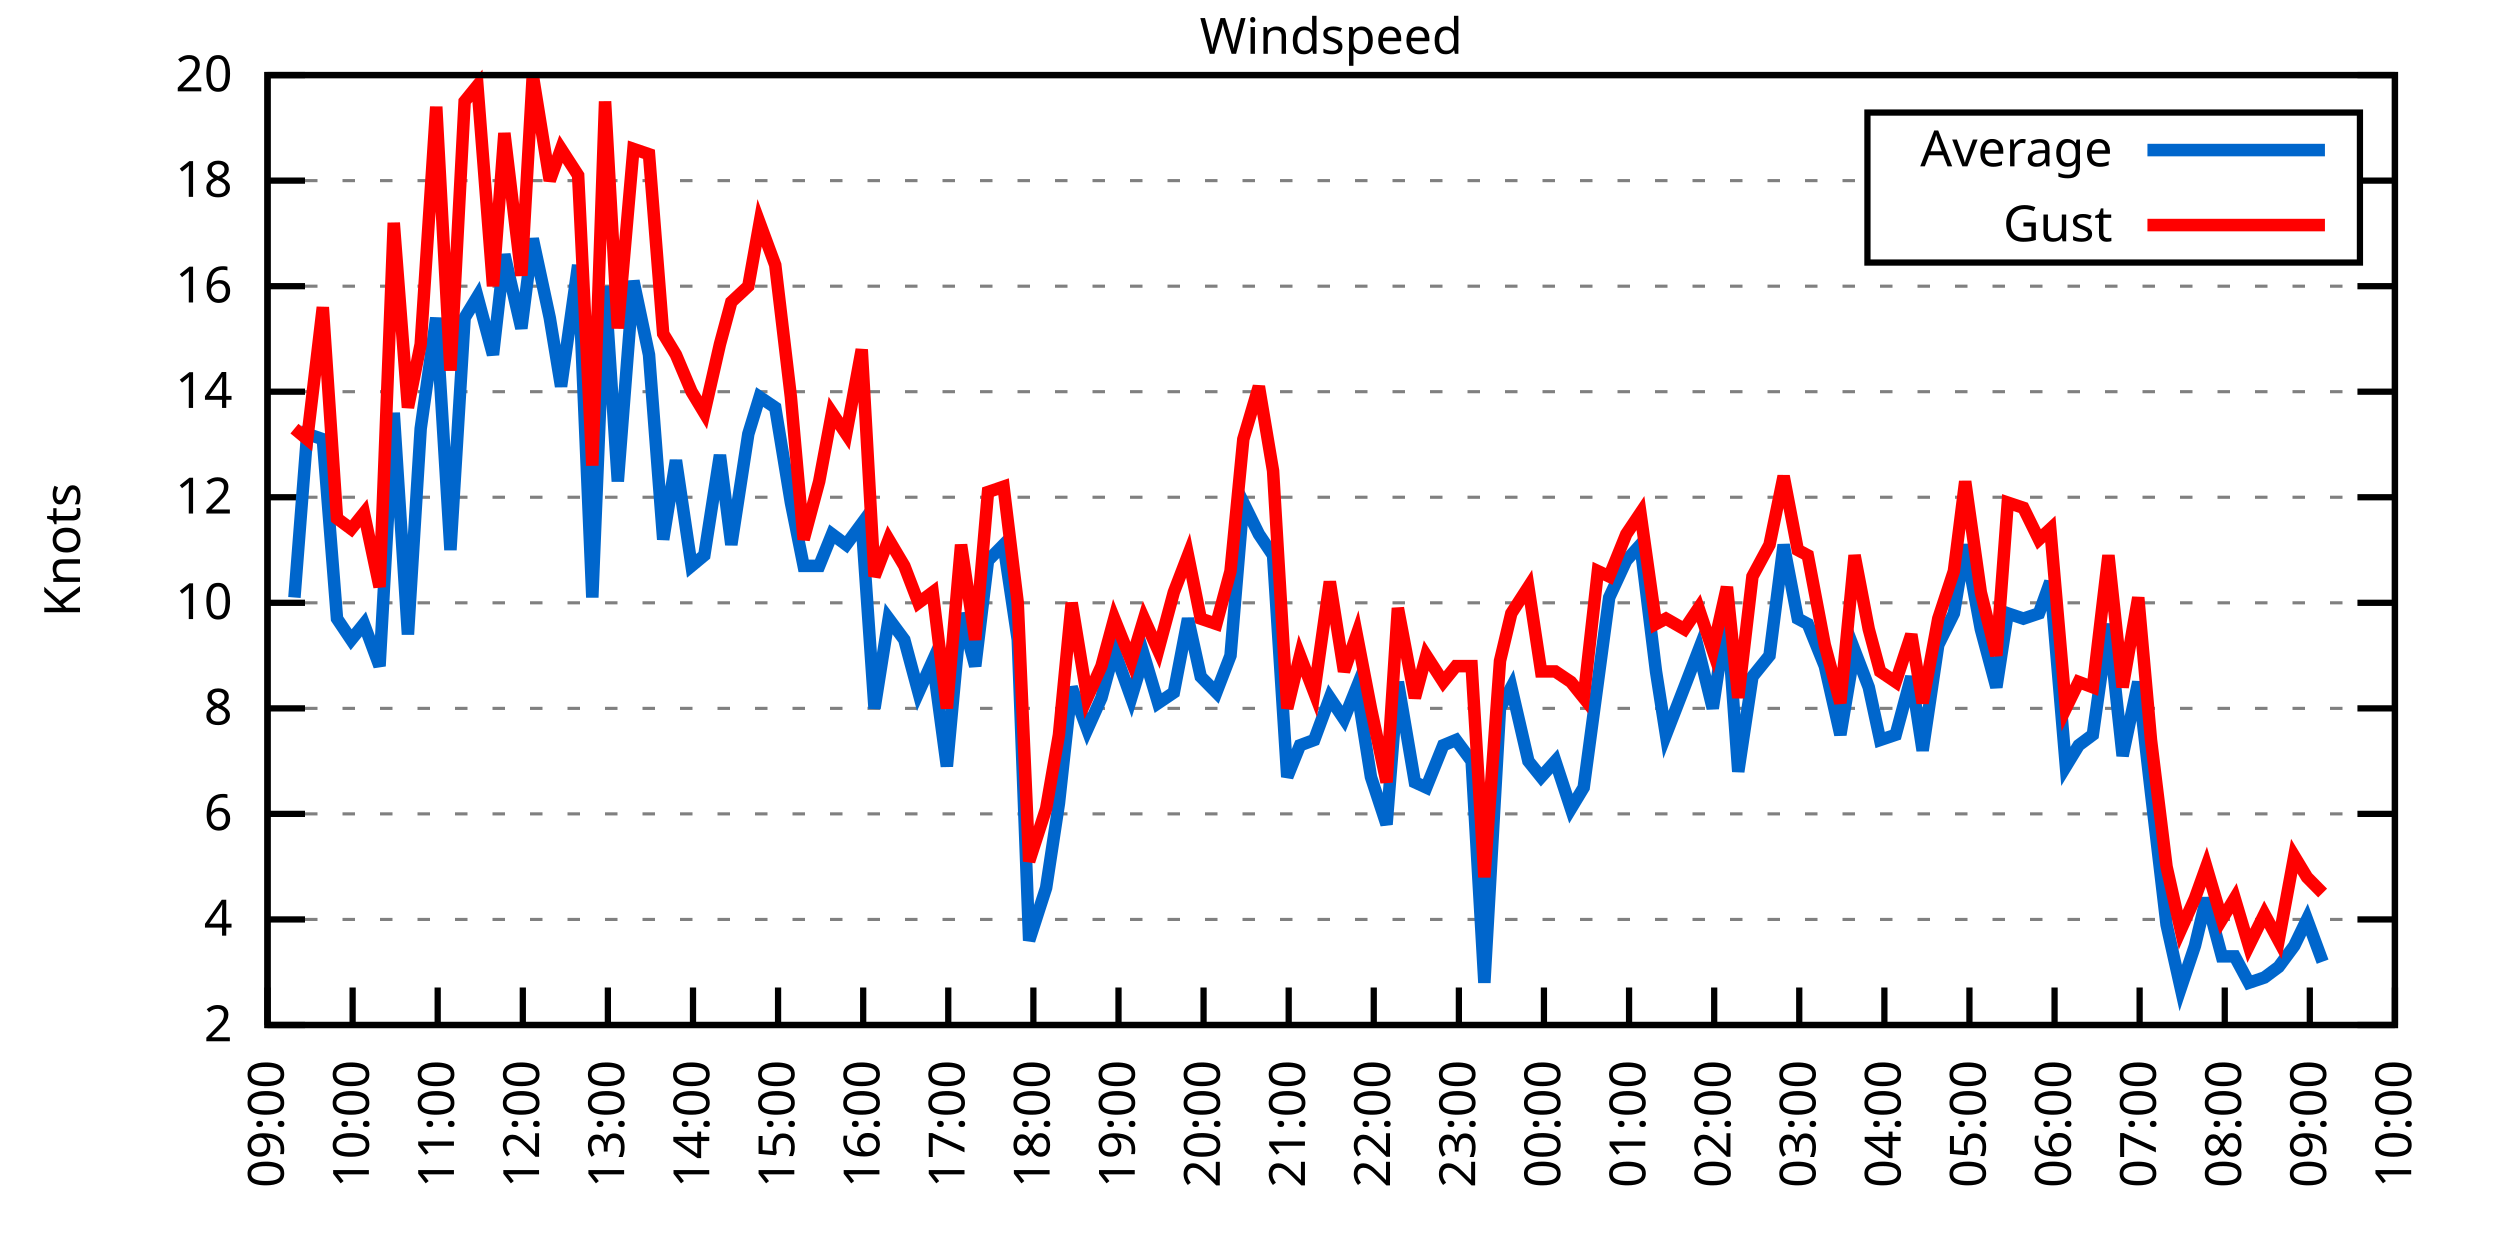
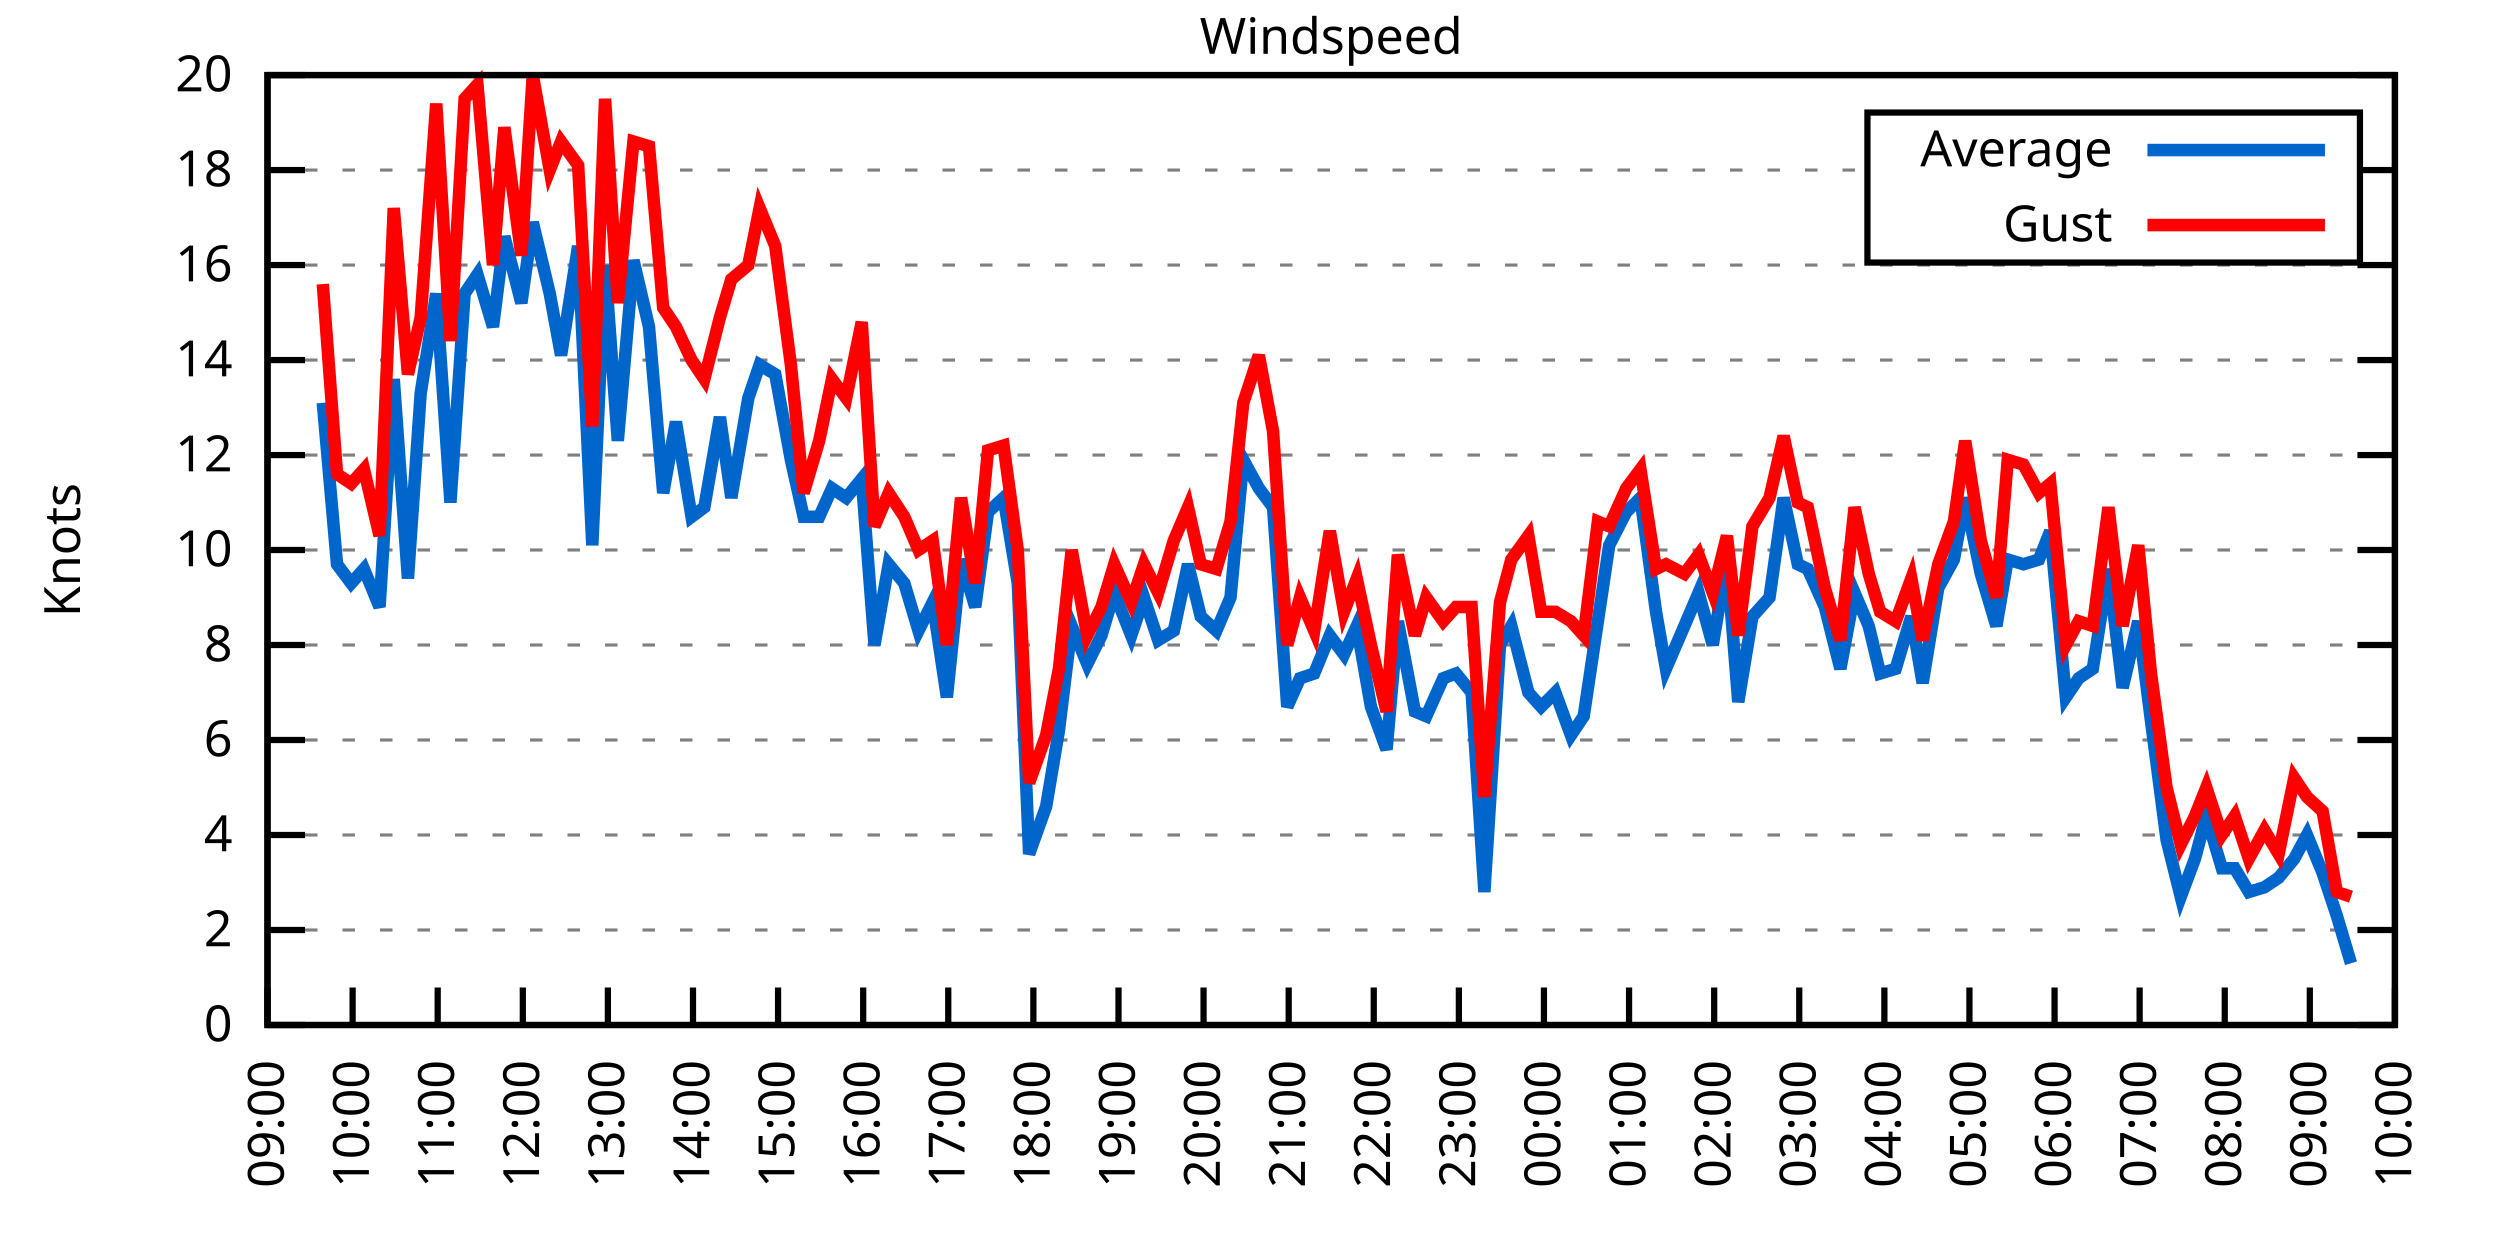
<svg xmlns="http://www.w3.org/2000/svg" xmlns:xlink="http://www.w3.org/1999/xlink" width="400" height="200" viewBox="0 0 400 200">
  <g id="gnuplot_canvas">
    <rect x="0" y="0" width="400" height="200" fill="none" />
    <defs>
      <circle id="gpDot" r="0.5" stroke-width="0.5" stroke="currentColor" />
      <path id="gpPt0" stroke-width="0.333" stroke="currentColor" d="M-1,0 h2 M0,-1 v2" />
      <path id="gpPt1" stroke-width="0.333" stroke="currentColor" d="M-1,-1 L1,1 M1,-1 L-1,1" />
      <path id="gpPt2" stroke-width="0.333" stroke="currentColor" d="M-1,0 L1,0 M0,-1 L0,1 M-1,-1 L1,1 M-1,1 L1,-1" />
      <rect id="gpPt3" stroke-width="0.333" stroke="currentColor" x="-1" y="-1" width="2" height="2" />
      <rect id="gpPt4" stroke-width="0.333" stroke="currentColor" fill="currentColor" x="-1" y="-1" width="2" height="2" />
      <circle id="gpPt5" stroke-width="0.333" stroke="currentColor" cx="0" cy="0" r="1" />
      <use xlink:href="#gpPt5" id="gpPt6" fill="currentColor" stroke="none" />
      <path id="gpPt7" stroke-width="0.333" stroke="currentColor" d="M0,-1.33 L-1.33,0.67 L1.33,0.67 z" />
      <use xlink:href="#gpPt7" id="gpPt8" fill="currentColor" stroke="none" />
      <use xlink:href="#gpPt7" id="gpPt9" stroke="currentColor" transform="rotate(180)" />
      <use xlink:href="#gpPt9" id="gpPt10" fill="currentColor" stroke="none" />
      <use xlink:href="#gpPt3" id="gpPt11" stroke="currentColor" transform="rotate(45)" />
      <use xlink:href="#gpPt11" id="gpPt12" fill="currentColor" stroke="none" />
      <path id="gpPt13" stroke-width="0.333" stroke="currentColor" d="M0,1.330 L1.265,0.411 L0.782,-1.067 L-0.782,-1.076 L-1.265,0.411 z" />
      <use xlink:href="#gpPt13" id="gpPt14" fill="currentColor" stroke="none" />
      <filter id="textbox" filterUnits="objectBoundingBox" x="0" y="0" height="1" width="1">
        <feFlood flood-color="white" flood-opacity="1" result="bgnd" />
        <feComposite in="SourceGraphic" in2="bgnd" operator="atop" />
      </filter>
      <filter id="greybox" filterUnits="objectBoundingBox" x="0" y="0" height="1" width="1">
        <feFlood flood-color="lightgrey" flood-opacity="1" result="grey" />
        <feComposite in="SourceGraphic" in2="grey" operator="atop" />
      </filter>
    </defs>
    <g fill="none" color="white" stroke="currentColor" stroke-width="1.00" stroke-linecap="butt" stroke-linejoin="miter">
</g>
    <g fill="none" color="black" stroke="currentColor" stroke-width="1.00" stroke-linecap="butt" stroke-linejoin="miter">
      <g stroke="none" shape-rendering="crispEdges">
        <polygon fill="rgb(255, 255, 255)" points="42.80,164.00 383.18,164.00 383.18,12.02 42.80,12.02 " />
      </g>
    </g>
    <g fill="none" color="black" stroke="currentColor" stroke-width="1.00" stroke-linecap="butt" stroke-linejoin="miter">
</g>
    <g fill="none" color="black" stroke="black" stroke-width="0.50" stroke-linecap="butt" stroke-linejoin="miter">
</g>
    <g fill="none" color="gray" stroke="currentColor" stroke-width="0.50" stroke-linecap="butt" stroke-linejoin="miter">
      <path stroke="gray" stroke-dasharray="2,4" class="gridline" d="M42.80,164.00 L383.19,164.00  " />
    </g>
    <g fill="none" color="gray" stroke="gray" stroke-width="1.00" stroke-linecap="butt" stroke-linejoin="miter">
</g>
    <g fill="none" color="black" stroke="currentColor" stroke-width="1.00" stroke-linecap="butt" stroke-linejoin="miter">
      <path stroke="black" d="M42.80,164.00 L48.80,164.00 M383.19,164.00 L377.19,164.00  " />
      <g transform="translate(37.20,166.60)" stroke="none" fill="black" font-family="Sans" font-size="8.00" text-anchor="end">
        <text>
+           <tspan font-family="Sans"> 0</tspan>
+         </text>
+       </g>
+     </g>
+     <g fill="none" color="black" stroke="currentColor" stroke-width="1.00" stroke-linecap="butt" stroke-linejoin="miter">
+ </g>
+     <g fill="none" color="black" stroke="black" stroke-width="0.50" stroke-linecap="butt" stroke-linejoin="miter">
+ </g>
+     <g fill="none" color="gray" stroke="currentColor" stroke-width="0.50" stroke-linecap="butt" stroke-linejoin="miter">
+       <path stroke="gray" stroke-dasharray="2,4" class="gridline" d="M42.80,148.80 L383.19,148.80  " />
+     </g>
+     <g fill="none" color="gray" stroke="gray" stroke-width="1.00" stroke-linecap="butt" stroke-linejoin="miter">
+ </g>
+     <g fill="none" color="black" stroke="currentColor" stroke-width="1.00" stroke-linecap="butt" stroke-linejoin="miter">
+       <path stroke="black" d="M42.80,148.80 L48.80,148.80 M383.19,148.80 L377.19,148.80  " />
+       <g transform="translate(37.20,151.40)" stroke="none" fill="black" font-family="Sans" font-size="8.00" text-anchor="end">
+         <text>
          <tspan font-family="Sans"> 2</tspan>
        </text>
      </g>
    </g>
    <g fill="none" color="black" stroke="currentColor" stroke-width="1.00" stroke-linecap="butt" stroke-linejoin="miter">
</g>
    <g fill="none" color="black" stroke="black" stroke-width="0.50" stroke-linecap="butt" stroke-linejoin="miter">
</g>
    <g fill="none" color="gray" stroke="currentColor" stroke-width="0.50" stroke-linecap="butt" stroke-linejoin="miter">
-       <path stroke="gray" stroke-dasharray="2,4" class="gridline" d="M42.80,147.11 L383.19,147.11  " />
-     </g>
-     <g fill="none" color="gray" stroke="gray" stroke-width="1.00" stroke-linecap="butt" stroke-linejoin="miter">
- </g>
-     <g fill="none" color="black" stroke="currentColor" stroke-width="1.00" stroke-linecap="butt" stroke-linejoin="miter">
-       <path stroke="black" d="M42.80,147.11 L48.80,147.11 M383.19,147.11 L377.19,147.11  " />
-       <g transform="translate(37.20,149.71)" stroke="none" fill="black" font-family="Sans" font-size="8.00" text-anchor="end">
+       <path stroke="gray" stroke-dasharray="2,4" class="gridline" d="M42.80,133.60 L383.19,133.60  " />
+     </g>
+     <g fill="none" color="gray" stroke="gray" stroke-width="1.00" stroke-linecap="butt" stroke-linejoin="miter">
+ </g>
+     <g fill="none" color="black" stroke="currentColor" stroke-width="1.00" stroke-linecap="butt" stroke-linejoin="miter">
+       <path stroke="black" d="M42.80,133.60 L48.80,133.60 M383.19,133.60 L377.19,133.60  " />
+       <g transform="translate(37.20,136.20)" stroke="none" fill="black" font-family="Sans" font-size="8.00" text-anchor="end">
        <text>
          <tspan font-family="Sans"> 4</tspan>
        </text>
      </g>
    </g>
    <g fill="none" color="black" stroke="currentColor" stroke-width="1.00" stroke-linecap="butt" stroke-linejoin="miter">
</g>
    <g fill="none" color="black" stroke="black" stroke-width="0.50" stroke-linecap="butt" stroke-linejoin="miter">
</g>
    <g fill="none" color="gray" stroke="currentColor" stroke-width="0.50" stroke-linecap="butt" stroke-linejoin="miter">
-       <path stroke="gray" stroke-dasharray="2,4" class="gridline" d="M42.80,130.22 L383.19,130.22  " />
-     </g>
-     <g fill="none" color="gray" stroke="gray" stroke-width="1.00" stroke-linecap="butt" stroke-linejoin="miter">
- </g>
-     <g fill="none" color="black" stroke="currentColor" stroke-width="1.00" stroke-linecap="butt" stroke-linejoin="miter">
-       <path stroke="black" d="M42.80,130.22 L48.80,130.22 M383.19,130.22 L377.19,130.22  " />
-       <g transform="translate(37.20,132.82)" stroke="none" fill="black" font-family="Sans" font-size="8.00" text-anchor="end">
+       <path stroke="gray" stroke-dasharray="2,4" class="gridline" d="M42.80,118.40 L383.19,118.40  " />
+     </g>
+     <g fill="none" color="gray" stroke="gray" stroke-width="1.00" stroke-linecap="butt" stroke-linejoin="miter">
+ </g>
+     <g fill="none" color="black" stroke="currentColor" stroke-width="1.00" stroke-linecap="butt" stroke-linejoin="miter">
+       <path stroke="black" d="M42.80,118.40 L48.80,118.40 M383.19,118.40 L377.19,118.40  " />
+       <g transform="translate(37.20,121.00)" stroke="none" fill="black" font-family="Sans" font-size="8.00" text-anchor="end">
        <text>
          <tspan font-family="Sans"> 6</tspan>
        </text>
      </g>
    </g>
    <g fill="none" color="black" stroke="currentColor" stroke-width="1.00" stroke-linecap="butt" stroke-linejoin="miter">
</g>
    <g fill="none" color="black" stroke="black" stroke-width="0.50" stroke-linecap="butt" stroke-linejoin="miter">
</g>
    <g fill="none" color="gray" stroke="currentColor" stroke-width="0.50" stroke-linecap="butt" stroke-linejoin="miter">
-       <path stroke="gray" stroke-dasharray="2,4" class="gridline" d="M42.80,113.34 L383.19,113.34  " />
-     </g>
-     <g fill="none" color="gray" stroke="gray" stroke-width="1.00" stroke-linecap="butt" stroke-linejoin="miter">
- </g>
-     <g fill="none" color="black" stroke="currentColor" stroke-width="1.00" stroke-linecap="butt" stroke-linejoin="miter">
-       <path stroke="black" d="M42.80,113.34 L48.80,113.34 M383.19,113.34 L377.19,113.34  " />
-       <g transform="translate(37.20,115.94)" stroke="none" fill="black" font-family="Sans" font-size="8.00" text-anchor="end">
+       <path stroke="gray" stroke-dasharray="2,4" class="gridline" d="M42.80,103.20 L383.19,103.20  " />
+     </g>
+     <g fill="none" color="gray" stroke="gray" stroke-width="1.00" stroke-linecap="butt" stroke-linejoin="miter">
+ </g>
+     <g fill="none" color="black" stroke="currentColor" stroke-width="1.00" stroke-linecap="butt" stroke-linejoin="miter">
+       <path stroke="black" d="M42.80,103.20 L48.80,103.20 M383.19,103.20 L377.19,103.20  " />
+       <g transform="translate(37.20,105.80)" stroke="none" fill="black" font-family="Sans" font-size="8.00" text-anchor="end">
        <text>
          <tspan font-family="Sans"> 8</tspan>
        </text>
      </g>
    </g>
    <g fill="none" color="black" stroke="currentColor" stroke-width="1.00" stroke-linecap="butt" stroke-linejoin="miter">
</g>
    <g fill="none" color="black" stroke="black" stroke-width="0.50" stroke-linecap="butt" stroke-linejoin="miter">
</g>
    <g fill="none" color="gray" stroke="currentColor" stroke-width="0.50" stroke-linecap="butt" stroke-linejoin="miter">
-       <path stroke="gray" stroke-dasharray="2,4" class="gridline" d="M42.80,96.45 L383.19,96.45  " />
-     </g>
-     <g fill="none" color="gray" stroke="gray" stroke-width="1.00" stroke-linecap="butt" stroke-linejoin="miter">
- </g>
-     <g fill="none" color="black" stroke="currentColor" stroke-width="1.00" stroke-linecap="butt" stroke-linejoin="miter">
-       <path stroke="black" d="M42.80,96.45 L48.80,96.45 M383.19,96.45 L377.19,96.45  " />
-       <g transform="translate(37.20,99.05)" stroke="none" fill="black" font-family="Sans" font-size="8.00" text-anchor="end">
+       <path stroke="gray" stroke-dasharray="2,4" class="gridline" d="M42.80,88.00 L383.19,88.00  " />
+     </g>
+     <g fill="none" color="gray" stroke="gray" stroke-width="1.00" stroke-linecap="butt" stroke-linejoin="miter">
+ </g>
+     <g fill="none" color="black" stroke="currentColor" stroke-width="1.00" stroke-linecap="butt" stroke-linejoin="miter">
+       <path stroke="black" d="M42.80,88.00 L48.80,88.00 M383.19,88.00 L377.19,88.00  " />
+       <g transform="translate(37.20,90.60)" stroke="none" fill="black" font-family="Sans" font-size="8.00" text-anchor="end">
        <text>
          <tspan font-family="Sans"> 10</tspan>
        </text>
      </g>
    </g>
    <g fill="none" color="black" stroke="currentColor" stroke-width="1.00" stroke-linecap="butt" stroke-linejoin="miter">
</g>
    <g fill="none" color="black" stroke="black" stroke-width="0.50" stroke-linecap="butt" stroke-linejoin="miter">
</g>
    <g fill="none" color="gray" stroke="currentColor" stroke-width="0.50" stroke-linecap="butt" stroke-linejoin="miter">
-       <path stroke="gray" stroke-dasharray="2,4" class="gridline" d="M42.80,79.56 L383.19,79.56  " />
-     </g>
-     <g fill="none" color="gray" stroke="gray" stroke-width="1.00" stroke-linecap="butt" stroke-linejoin="miter">
- </g>
-     <g fill="none" color="black" stroke="currentColor" stroke-width="1.00" stroke-linecap="butt" stroke-linejoin="miter">
-       <path stroke="black" d="M42.80,79.56 L48.80,79.56 M383.19,79.56 L377.19,79.56  " />
-       <g transform="translate(37.20,82.16)" stroke="none" fill="black" font-family="Sans" font-size="8.00" text-anchor="end">
+       <path stroke="gray" stroke-dasharray="2,4" class="gridline" d="M42.80,72.81 L383.19,72.81  " />
+     </g>
+     <g fill="none" color="gray" stroke="gray" stroke-width="1.00" stroke-linecap="butt" stroke-linejoin="miter">
+ </g>
+     <g fill="none" color="black" stroke="currentColor" stroke-width="1.00" stroke-linecap="butt" stroke-linejoin="miter">
+       <path stroke="black" d="M42.80,72.81 L48.80,72.81 M383.19,72.81 L377.19,72.81  " />
+       <g transform="translate(37.20,75.41)" stroke="none" fill="black" font-family="Sans" font-size="8.00" text-anchor="end">
        <text>
          <tspan font-family="Sans"> 12</tspan>
        </text>
      </g>
    </g>
    <g fill="none" color="black" stroke="currentColor" stroke-width="1.00" stroke-linecap="butt" stroke-linejoin="miter">
</g>
    <g fill="none" color="black" stroke="black" stroke-width="0.50" stroke-linecap="butt" stroke-linejoin="miter">
</g>
    <g fill="none" color="gray" stroke="currentColor" stroke-width="0.50" stroke-linecap="butt" stroke-linejoin="miter">
-       <path stroke="gray" stroke-dasharray="2,4" class="gridline" d="M42.80,62.67 L383.19,62.67  " />
-     </g>
-     <g fill="none" color="gray" stroke="gray" stroke-width="1.00" stroke-linecap="butt" stroke-linejoin="miter">
- </g>
-     <g fill="none" color="black" stroke="currentColor" stroke-width="1.00" stroke-linecap="butt" stroke-linejoin="miter">
-       <path stroke="black" d="M42.80,62.67 L48.80,62.67 M383.19,62.67 L377.19,62.67  " />
-       <g transform="translate(37.20,65.27)" stroke="none" fill="black" font-family="Sans" font-size="8.00" text-anchor="end">
+       <path stroke="gray" stroke-dasharray="2,4" class="gridline" d="M42.80,57.61 L383.19,57.61  " />
+     </g>
+     <g fill="none" color="gray" stroke="gray" stroke-width="1.00" stroke-linecap="butt" stroke-linejoin="miter">
+ </g>
+     <g fill="none" color="black" stroke="currentColor" stroke-width="1.00" stroke-linecap="butt" stroke-linejoin="miter">
+       <path stroke="black" d="M42.80,57.61 L48.80,57.61 M383.19,57.61 L377.19,57.61  " />
+       <g transform="translate(37.20,60.21)" stroke="none" fill="black" font-family="Sans" font-size="8.00" text-anchor="end">
        <text>
          <tspan font-family="Sans"> 14</tspan>
        </text>
      </g>
    </g>
    <g fill="none" color="black" stroke="currentColor" stroke-width="1.00" stroke-linecap="butt" stroke-linejoin="miter">
</g>
    <g fill="none" color="black" stroke="black" stroke-width="0.50" stroke-linecap="butt" stroke-linejoin="miter">
</g>
    <g fill="none" color="gray" stroke="currentColor" stroke-width="0.50" stroke-linecap="butt" stroke-linejoin="miter">
-       <path stroke="gray" stroke-dasharray="2,4" class="gridline" d="M42.80,45.79 L383.19,45.79  " />
-     </g>
-     <g fill="none" color="gray" stroke="gray" stroke-width="1.00" stroke-linecap="butt" stroke-linejoin="miter">
- </g>
-     <g fill="none" color="black" stroke="currentColor" stroke-width="1.00" stroke-linecap="butt" stroke-linejoin="miter">
-       <path stroke="black" d="M42.80,45.79 L48.80,45.79 M383.19,45.79 L377.19,45.79  " />
-       <g transform="translate(37.20,48.39)" stroke="none" fill="black" font-family="Sans" font-size="8.00" text-anchor="end">
+       <path stroke="gray" stroke-dasharray="2,4" class="gridline" d="M42.80,42.41 L383.19,42.41  " />
+     </g>
+     <g fill="none" color="gray" stroke="gray" stroke-width="1.00" stroke-linecap="butt" stroke-linejoin="miter">
+ </g>
+     <g fill="none" color="black" stroke="currentColor" stroke-width="1.00" stroke-linecap="butt" stroke-linejoin="miter">
+       <path stroke="black" d="M42.80,42.41 L48.80,42.41 M383.19,42.41 L377.19,42.41  " />
+       <g transform="translate(37.20,45.01)" stroke="none" fill="black" font-family="Sans" font-size="8.00" text-anchor="end">
        <text>
          <tspan font-family="Sans"> 16</tspan>
        </text>
      </g>
    </g>
    <g fill="none" color="black" stroke="currentColor" stroke-width="1.00" stroke-linecap="butt" stroke-linejoin="miter">
</g>
    <g fill="none" color="black" stroke="black" stroke-width="0.50" stroke-linecap="butt" stroke-linejoin="miter">
</g>
    <g fill="none" color="gray" stroke="currentColor" stroke-width="0.50" stroke-linecap="butt" stroke-linejoin="miter">
-       <path stroke="gray" stroke-dasharray="2,4" class="gridline" d="M42.80,28.90 L298.79,28.90 M377.59,28.90 L383.19,28.90  " />
-     </g>
-     <g fill="none" color="gray" stroke="gray" stroke-width="1.00" stroke-linecap="butt" stroke-linejoin="miter">
- </g>
-     <g fill="none" color="black" stroke="currentColor" stroke-width="1.00" stroke-linecap="butt" stroke-linejoin="miter">
-       <path stroke="black" d="M42.80,28.90 L48.80,28.90 M383.19,28.90 L377.19,28.90  " />
-       <g transform="translate(37.20,31.50)" stroke="none" fill="black" font-family="Sans" font-size="8.00" text-anchor="end">
+       <path stroke="gray" stroke-dasharray="2,4" class="gridline" d="M42.80,27.21 L298.79,27.21 M377.59,27.21 L383.19,27.21  " />
+     </g>
+     <g fill="none" color="gray" stroke="gray" stroke-width="1.00" stroke-linecap="butt" stroke-linejoin="miter">
+ </g>
+     <g fill="none" color="black" stroke="currentColor" stroke-width="1.00" stroke-linecap="butt" stroke-linejoin="miter">
+       <path stroke="black" d="M42.80,27.21 L48.80,27.21 M383.19,27.21 L377.19,27.21  " />
+       <g transform="translate(37.20,29.81)" stroke="none" fill="black" font-family="Sans" font-size="8.00" text-anchor="end">
        <text>
          <tspan font-family="Sans"> 18</tspan>
        </text>
      </g>
    </g>
    <g fill="none" color="black" stroke="currentColor" stroke-width="1.00" stroke-linecap="butt" stroke-linejoin="miter">
</g>
    <g fill="none" color="black" stroke="black" stroke-width="0.50" stroke-linecap="butt" stroke-linejoin="miter">
</g>
    <g fill="none" color="gray" stroke="currentColor" stroke-width="0.50" stroke-linecap="butt" stroke-linejoin="miter">
      <path stroke="gray" stroke-dasharray="2,4" class="gridline" d="M42.80,12.01 L383.19,12.01  " />
    </g>
    <g fill="none" color="gray" stroke="gray" stroke-width="1.00" stroke-linecap="butt" stroke-linejoin="miter">
</g>
    <g fill="none" color="black" stroke="currentColor" stroke-width="1.00" stroke-linecap="butt" stroke-linejoin="miter">
      <path stroke="black" d="M42.80,12.01 L48.80,12.01 M383.19,12.01 L377.19,12.01  " />
      <g transform="translate(37.20,14.61)" stroke="none" fill="black" font-family="Sans" font-size="8.00" text-anchor="end">
        <text>
          <tspan font-family="Sans"> 20</tspan>
        </text>
      </g>
    </g>
    <g fill="none" color="black" stroke="currentColor" stroke-width="1.00" stroke-linecap="butt" stroke-linejoin="miter">
      <path stroke="black" d="M42.80,164.00 L42.80,158.00  " />
      <g transform="translate(45.40,169.60) rotate(270.00)" stroke="none" fill="black" font-family="Sans" font-size="8.00" text-anchor="end">
        <text>
          <tspan font-family="Sans">09:00</tspan>
        </text>
      </g>
    </g>
    <g fill="none" color="black" stroke="currentColor" stroke-width="1.00" stroke-linecap="butt" stroke-linejoin="miter">
      <path stroke="black" d="M56.42,164.00 L56.42,158.00  " />
      <g transform="translate(59.02,169.60) rotate(270.00)" stroke="none" fill="black" font-family="Sans" font-size="8.00" text-anchor="end">
        <text>
          <tspan font-family="Sans">10:00</tspan>
        </text>
      </g>
    </g>
    <g fill="none" color="black" stroke="currentColor" stroke-width="1.00" stroke-linecap="butt" stroke-linejoin="miter">
      <path stroke="black" d="M70.03,164.00 L70.03,158.00  " />
      <g transform="translate(72.63,169.60) rotate(270.00)" stroke="none" fill="black" font-family="Sans" font-size="8.00" text-anchor="end">
        <text>
          <tspan font-family="Sans">11:00</tspan>
        </text>
      </g>
    </g>
    <g fill="none" color="black" stroke="currentColor" stroke-width="1.00" stroke-linecap="butt" stroke-linejoin="miter">
      <path stroke="black" d="M83.65,164.00 L83.65,158.00  " />
      <g transform="translate(86.25,169.60) rotate(270.00)" stroke="none" fill="black" font-family="Sans" font-size="8.00" text-anchor="end">
        <text>
          <tspan font-family="Sans">12:00</tspan>
        </text>
      </g>
    </g>
    <g fill="none" color="black" stroke="currentColor" stroke-width="1.00" stroke-linecap="butt" stroke-linejoin="miter">
      <path stroke="black" d="M97.26,164.00 L97.26,158.00  " />
      <g transform="translate(99.86,169.60) rotate(270.00)" stroke="none" fill="black" font-family="Sans" font-size="8.00" text-anchor="end">
        <text>
          <tspan font-family="Sans">13:00</tspan>
        </text>
      </g>
    </g>
    <g fill="none" color="black" stroke="currentColor" stroke-width="1.00" stroke-linecap="butt" stroke-linejoin="miter">
      <path stroke="black" d="M110.88,164.00 L110.88,158.00  " />
      <g transform="translate(113.48,169.60) rotate(270.00)" stroke="none" fill="black" font-family="Sans" font-size="8.00" text-anchor="end">
        <text>
          <tspan font-family="Sans">14:00</tspan>
        </text>
      </g>
    </g>
    <g fill="none" color="black" stroke="currentColor" stroke-width="1.00" stroke-linecap="butt" stroke-linejoin="miter">
      <path stroke="black" d="M124.49,164.00 L124.49,158.00  " />
      <g transform="translate(127.09,169.60) rotate(270.00)" stroke="none" fill="black" font-family="Sans" font-size="8.00" text-anchor="end">
        <text>
          <tspan font-family="Sans">15:00</tspan>
        </text>
      </g>
    </g>
    <g fill="none" color="black" stroke="currentColor" stroke-width="1.00" stroke-linecap="butt" stroke-linejoin="miter">
      <path stroke="black" d="M138.11,164.00 L138.11,158.00  " />
      <g transform="translate(140.71,169.60) rotate(270.00)" stroke="none" fill="black" font-family="Sans" font-size="8.00" text-anchor="end">
        <text>
          <tspan font-family="Sans">16:00</tspan>
        </text>
      </g>
    </g>
    <g fill="none" color="black" stroke="currentColor" stroke-width="1.00" stroke-linecap="butt" stroke-linejoin="miter">
      <path stroke="black" d="M151.72,164.00 L151.72,158.00  " />
      <g transform="translate(154.32,169.60) rotate(270.00)" stroke="none" fill="black" font-family="Sans" font-size="8.00" text-anchor="end">
        <text>
          <tspan font-family="Sans">17:00</tspan>
        </text>
      </g>
    </g>
    <g fill="none" color="black" stroke="currentColor" stroke-width="1.00" stroke-linecap="butt" stroke-linejoin="miter">
      <path stroke="black" d="M165.34,164.00 L165.34,158.00  " />
      <g transform="translate(167.94,169.60) rotate(270.00)" stroke="none" fill="black" font-family="Sans" font-size="8.00" text-anchor="end">
        <text>
          <tspan font-family="Sans">18:00</tspan>
        </text>
      </g>
    </g>
    <g fill="none" color="black" stroke="currentColor" stroke-width="1.00" stroke-linecap="butt" stroke-linejoin="miter">
      <path stroke="black" d="M178.96,164.00 L178.96,158.00  " />
      <g transform="translate(181.56,169.60) rotate(270.00)" stroke="none" fill="black" font-family="Sans" font-size="8.00" text-anchor="end">
        <text>
          <tspan font-family="Sans">19:00</tspan>
        </text>
      </g>
    </g>
    <g fill="none" color="black" stroke="currentColor" stroke-width="1.00" stroke-linecap="butt" stroke-linejoin="miter">
      <path stroke="black" d="M192.57,164.00 L192.57,158.00  " />
      <g transform="translate(195.17,169.60) rotate(270.00)" stroke="none" fill="black" font-family="Sans" font-size="8.00" text-anchor="end">
        <text>
          <tspan font-family="Sans">20:00</tspan>
        </text>
      </g>
    </g>
    <g fill="none" color="black" stroke="currentColor" stroke-width="1.00" stroke-linecap="butt" stroke-linejoin="miter">
      <path stroke="black" d="M206.19,164.00 L206.19,158.00  " />
      <g transform="translate(208.79,169.60) rotate(270.00)" stroke="none" fill="black" font-family="Sans" font-size="8.00" text-anchor="end">
        <text>
          <tspan font-family="Sans">21:00</tspan>
        </text>
      </g>
    </g>
    <g fill="none" color="black" stroke="currentColor" stroke-width="1.00" stroke-linecap="butt" stroke-linejoin="miter">
      <path stroke="black" d="M219.80,164.00 L219.80,158.00  " />
      <g transform="translate(222.40,169.60) rotate(270.00)" stroke="none" fill="black" font-family="Sans" font-size="8.00" text-anchor="end">
        <text>
          <tspan font-family="Sans">22:00</tspan>
        </text>
      </g>
    </g>
    <g fill="none" color="black" stroke="currentColor" stroke-width="1.00" stroke-linecap="butt" stroke-linejoin="miter">
      <path stroke="black" d="M233.42,164.00 L233.42,158.00  " />
      <g transform="translate(236.02,169.60) rotate(270.00)" stroke="none" fill="black" font-family="Sans" font-size="8.00" text-anchor="end">
        <text>
          <tspan font-family="Sans">23:00</tspan>
        </text>
      </g>
    </g>
    <g fill="none" color="black" stroke="currentColor" stroke-width="1.00" stroke-linecap="butt" stroke-linejoin="miter">
      <path stroke="black" d="M247.03,164.00 L247.03,158.00  " />
      <g transform="translate(249.63,169.60) rotate(270.00)" stroke="none" fill="black" font-family="Sans" font-size="8.00" text-anchor="end">
        <text>
          <tspan font-family="Sans">00:00</tspan>
        </text>
      </g>
    </g>
    <g fill="none" color="black" stroke="currentColor" stroke-width="1.00" stroke-linecap="butt" stroke-linejoin="miter">
      <path stroke="black" d="M260.65,164.00 L260.65,158.00  " />
      <g transform="translate(263.25,169.60) rotate(270.00)" stroke="none" fill="black" font-family="Sans" font-size="8.00" text-anchor="end">
        <text>
          <tspan font-family="Sans">01:00</tspan>
        </text>
      </g>
    </g>
    <g fill="none" color="black" stroke="currentColor" stroke-width="1.00" stroke-linecap="butt" stroke-linejoin="miter">
      <path stroke="black" d="M274.27,164.00 L274.27,158.00  " />
      <g transform="translate(276.87,169.60) rotate(270.00)" stroke="none" fill="black" font-family="Sans" font-size="8.00" text-anchor="end">
        <text>
          <tspan font-family="Sans">02:00</tspan>
        </text>
      </g>
    </g>
    <g fill="none" color="black" stroke="currentColor" stroke-width="1.00" stroke-linecap="butt" stroke-linejoin="miter">
      <path stroke="black" d="M287.88,164.00 L287.88,158.00  " />
      <g transform="translate(290.48,169.60) rotate(270.00)" stroke="none" fill="black" font-family="Sans" font-size="8.00" text-anchor="end">
        <text>
          <tspan font-family="Sans">03:00</tspan>
        </text>
      </g>
    </g>
    <g fill="none" color="black" stroke="currentColor" stroke-width="1.00" stroke-linecap="butt" stroke-linejoin="miter">
      <path stroke="black" d="M301.50,164.00 L301.50,158.00  " />
      <g transform="translate(304.10,169.60) rotate(270.00)" stroke="none" fill="black" font-family="Sans" font-size="8.00" text-anchor="end">
        <text>
          <tspan font-family="Sans">04:00</tspan>
        </text>
      </g>
    </g>
    <g fill="none" color="black" stroke="currentColor" stroke-width="1.00" stroke-linecap="butt" stroke-linejoin="miter">
      <path stroke="black" d="M315.11,164.00 L315.11,158.00  " />
      <g transform="translate(317.71,169.60) rotate(270.00)" stroke="none" fill="black" font-family="Sans" font-size="8.00" text-anchor="end">
        <text>
          <tspan font-family="Sans">05:00</tspan>
        </text>
      </g>
    </g>
    <g fill="none" color="black" stroke="currentColor" stroke-width="1.00" stroke-linecap="butt" stroke-linejoin="miter">
      <path stroke="black" d="M328.73,164.00 L328.73,158.00  " />
      <g transform="translate(331.33,169.60) rotate(270.00)" stroke="none" fill="black" font-family="Sans" font-size="8.00" text-anchor="end">
        <text>
          <tspan font-family="Sans">06:00</tspan>
        </text>
      </g>
    </g>
    <g fill="none" color="black" stroke="currentColor" stroke-width="1.00" stroke-linecap="butt" stroke-linejoin="miter">
      <path stroke="black" d="M342.34,164.00 L342.34,158.00  " />
      <g transform="translate(344.94,169.60) rotate(270.00)" stroke="none" fill="black" font-family="Sans" font-size="8.00" text-anchor="end">
        <text>
          <tspan font-family="Sans">07:00</tspan>
        </text>
      </g>
    </g>
    <g fill="none" color="black" stroke="currentColor" stroke-width="1.00" stroke-linecap="butt" stroke-linejoin="miter">
      <path stroke="black" d="M355.96,164.00 L355.96,158.00  " />
      <g transform="translate(358.56,169.60) rotate(270.00)" stroke="none" fill="black" font-family="Sans" font-size="8.00" text-anchor="end">
        <text>
          <tspan font-family="Sans">08:00</tspan>
        </text>
      </g>
    </g>
    <g fill="none" color="black" stroke="currentColor" stroke-width="1.00" stroke-linecap="butt" stroke-linejoin="miter">
      <path stroke="black" d="M369.57,164.00 L369.57,158.00  " />
      <g transform="translate(372.17,169.60) rotate(270.00)" stroke="none" fill="black" font-family="Sans" font-size="8.00" text-anchor="end">
        <text>
          <tspan font-family="Sans">09:00</tspan>
        </text>
      </g>
    </g>
    <g fill="none" color="black" stroke="currentColor" stroke-width="1.00" stroke-linecap="butt" stroke-linejoin="miter">
      <path stroke="black" d="M383.19,164.00 L383.19,158.00  " />
      <g transform="translate(385.79,169.60) rotate(270.00)" stroke="none" fill="black" font-family="Sans" font-size="8.00" text-anchor="end">
        <text>
          <tspan font-family="Sans">10:00</tspan>
        </text>
      </g>
    </g>
    <g fill="none" color="black" stroke="currentColor" stroke-width="1.00" stroke-linecap="butt" stroke-linejoin="miter">
</g>
    <g fill="none" color="black" stroke="currentColor" stroke-width="1.00" stroke-linecap="butt" stroke-linejoin="miter">
      <path stroke="black" d="M42.80,12.01 L42.80,164.00 L383.19,164.00 L383.19,12.01 L42.80,12.01 Z  " />
    </g>
    <g fill="none" color="black" stroke="currentColor" stroke-width="1.00" stroke-linecap="butt" stroke-linejoin="miter">
</g>
    <g fill="none" color="black" stroke="currentColor" stroke-width="1.00" stroke-linecap="butt" stroke-linejoin="miter">
      <path stroke="black" d="M298.79,42.01 L298.79,18.01 L377.59,18.01 L377.59,42.01 L298.79,42.01 Z  " />
    </g>
    <g id="Windspeed_plot_1">
      <g fill="none" color="white" stroke="black" stroke-width="2.00" stroke-linecap="butt" stroke-linejoin="miter">
</g>
      <g fill="none" color="black" stroke="currentColor" stroke-width="2.00" stroke-linecap="butt" stroke-linejoin="miter">
        <g transform="translate(337.99,26.61)" stroke="none" fill="black" font-family="Sans" font-size="8.00" text-anchor="end">
          <text>
            <tspan font-family="Sans">Average</tspan>
          </text>
        </g>
      </g>
      <g fill="none" color="black" stroke="currentColor" stroke-width="2.00" stroke-linecap="butt" stroke-linejoin="miter">
-         <path stroke="rgb(  0, 102, 204)" d="M343.59,24.01 L371.99,24.01 M47.11,95.60 L49.15,69.43 L51.65,70.27 L53.92,98.98 L56.19,102.36 L58.23,99.83   L60.73,106.58 L63.00,66.05 L65.27,101.52 L67.31,68.58 L69.80,50.85 L72.07,88.00 L74.34,50.85 L76.39,47.47   L78.88,56.76 L80.70,40.72 L83.42,52.54 L85.24,38.19 L87.96,50.85 L89.77,61.83 L92.50,42.41 L94.77,95.60   L96.81,45.79 L98.85,77.03 L101.35,44.94 L103.84,56.76 L106.11,86.32 L108.15,73.65 L110.65,90.54 L112.69,88.85   L115.19,72.81 L117.01,87.16 L119.73,69.43 L121.54,63.52 L124.04,65.21 L126.54,80.41 L128.58,90.54 L131.07,90.54   L133.12,85.47 L135.39,87.16 L137.88,83.78 L139.92,113.34 L142.19,98.98 L144.69,102.36 L146.96,110.80 L149.23,105.74   L151.50,122.62 L153.77,98.14 L156.04,106.58 L158.08,89.69 L160.57,87.16 L162.84,102.36 L164.66,150.49 L167.38,142.05   L169.43,128.54 L171.47,109.96 L173.96,116.71 L176.23,111.65 L178.28,104.05 L181.00,111.65 L183.04,104.89 L185.31,112.49   L187.81,110.80 L190.08,98.98 L192.12,108.27 L194.61,110.80 L196.88,104.89 L198.93,80.41 L201.42,85.47 L203.69,88.85   L205.96,124.31 L208.00,119.25 L210.27,118.40 L212.77,111.65 L215.04,115.03 L217.08,109.96 L219.35,124.31 L221.85,131.91   L223.66,109.11 L226.38,125.16 L228.20,126.00 L230.92,119.25 L232.96,118.40 L235.46,121.78 L237.50,157.24 L240.00,113.34   L241.81,109.96 L244.54,121.78 L246.58,124.31 L248.85,121.78 L251.35,129.38 L253.39,126.00 L255.66,109.11 L257.47,95.60   L260.20,89.69 L262.47,87.16 L264.96,107.43 L266.55,117.56 L269.50,109.96 L271.77,104.05 L274.04,113.34 L276.31,98.14   L278.12,123.47 L280.39,108.27 L283.12,104.89 L285.38,87.16 L287.65,98.98 L289.24,99.83 L291.97,106.58 L294.46,117.56   L296.73,104.05 L299.00,109.96 L300.82,118.40 L303.31,117.56 L305.81,108.27 L307.62,120.09 L310.12,103.20 L312.62,98.14   L314.43,87.16 L316.93,100.67 L319.42,109.96 L321.24,98.14 L323.74,98.98 L326.23,98.14 L328.05,93.07 L330.54,122.62   L332.59,119.25 L334.85,117.56 L337.35,99.83 L339.62,120.94 L342.12,109.11 L344.16,126.85 L346.65,147.96 L348.92,158.09   L351.19,151.33 L353.01,143.73 L355.50,153.02 L357.55,153.02 L359.82,157.24 L362.31,156.40 L364.58,154.71 L367.08,151.33   L369.12,147.11 L371.62,153.87  " />
+         <path stroke="rgb(  0, 102, 204)" d="M343.59,24.01 L371.99,24.01 M51.65,64.45 L53.92,90.28 L56.19,93.32 L58.23,91.04 L60.73,97.12 L63.00,60.65   L65.27,92.56 L67.31,62.93 L69.80,46.97 L72.07,80.41 L74.34,46.97 L76.39,43.93 L78.88,52.29 L80.70,37.85   L83.42,48.49 L85.24,35.57 L87.96,46.97 L89.77,56.85 L92.50,39.37 L94.77,87.25 L96.81,42.41 L98.85,70.53   L101.35,41.65 L103.84,52.29 L106.11,78.89 L108.15,67.49 L110.65,82.69 L112.69,81.17 L115.19,66.73 L117.01,79.65   L119.73,63.69 L121.54,58.37 L124.04,59.89 L126.54,73.57 L128.58,82.69 L131.07,82.69 L133.12,78.13 L135.39,79.65   L137.88,76.61 L139.92,103.20 L142.19,90.28 L144.69,93.32 L146.96,100.92 L149.23,96.36 L151.50,111.56 L153.77,89.52   L156.04,97.12 L158.08,81.93 L160.57,79.65 L162.84,93.32 L164.66,136.64 L167.38,129.04 L169.43,116.88 L171.47,100.16   L173.96,106.24 L176.23,101.68 L178.28,94.84 L181.00,101.68 L183.04,95.60 L185.31,102.44 L187.81,100.92 L190.08,90.28   L192.12,98.64 L194.61,100.92 L196.88,95.60 L198.93,73.57 L201.42,78.13 L203.69,81.17 L205.96,113.08 L208.00,108.52   L210.27,107.76 L212.77,101.68 L215.04,104.72 L217.08,100.16 L219.35,113.08 L221.85,119.92 L223.66,99.40 L226.38,113.84   L228.20,114.60 L230.92,108.52 L232.96,107.76 L235.46,110.80 L237.50,142.72 L240.00,103.20 L241.81,100.16 L244.54,110.80   L246.58,113.08 L248.85,110.80 L251.35,117.64 L253.39,114.60 L255.66,99.40 L257.47,87.25 L260.20,81.93 L262.47,79.65   L264.96,97.88 L266.55,107.00 L269.50,100.16 L271.77,94.84 L274.04,103.20 L276.31,89.52 L278.12,112.32 L280.39,98.64   L283.12,95.60 L285.38,79.65 L287.65,90.28 L289.24,91.04 L291.97,97.12 L294.46,107.00 L296.73,94.84 L299.00,100.16   L300.82,107.76 L303.31,107.00 L305.81,98.64 L307.62,109.28 L310.12,94.08 L312.62,89.52 L314.43,79.65 L316.93,91.80   L319.42,100.16 L321.24,89.52 L323.74,90.28 L326.23,89.52 L328.05,84.97 L330.54,111.56 L332.59,108.52 L334.85,107.00   L337.35,91.04 L339.62,110.04 L342.12,99.40 L344.16,115.36 L346.65,134.36 L348.92,143.48 L351.19,137.40 L353.01,130.56   L355.50,138.92 L357.55,138.92 L359.82,142.72 L362.31,141.96 L364.58,140.44 L367.08,137.40 L369.12,133.60 L371.62,139.68   L373.89,146.52 L376.16,154.12  " />
      </g>
    </g>
    <g id="Windspeed_plot_2">
      <g fill="none" color="black" stroke="currentColor" stroke-width="2.00" stroke-linecap="butt" stroke-linejoin="miter">
        <g transform="translate(337.99,38.61)" stroke="none" fill="black" font-family="Sans" font-size="8.00" text-anchor="end">
          <text>
            <tspan font-family="Sans">Gust</tspan>
          </text>
        </g>
      </g>
      <g fill="none" color="black" stroke="currentColor" stroke-width="2.00" stroke-linecap="butt" stroke-linejoin="miter">
-         <path stroke="rgb(255,   0,   0)" d="M343.59,36.01 L371.99,36.01 M47.11,68.58 L49.15,70.27 L51.65,49.16 L53.92,82.94 L56.19,84.63 L58.23,82.09   L60.73,93.92 L63.00,35.65 L65.27,65.21 L67.31,55.07 L69.80,17.08 L72.07,59.30 L74.34,16.23 L76.39,13.70   L78.88,45.79 L80.70,21.30 L83.42,44.10 L85.24,12.01 L87.96,28.90 L89.77,23.83 L92.50,28.05 L94.77,74.49   L96.81,16.23 L98.85,52.54 L101.35,23.83 L103.84,24.68 L106.11,53.39 L108.15,56.76 L110.65,62.67 L112.69,66.05   L115.19,55.07 L117.01,48.32 L119.73,45.79 L121.54,35.65 L124.04,42.41 L126.54,63.52 L128.58,86.32 L131.07,77.03   L133.12,66.05 L135.39,69.43 L137.88,55.92 L139.92,92.23 L142.19,86.32 L144.69,90.54 L146.96,96.45 L149.23,94.76   L151.50,113.34 L153.77,87.16 L156.04,102.36 L158.08,78.72 L160.57,77.87 L162.84,96.45 L164.66,137.82 L167.38,129.38   L169.43,117.56 L171.47,96.45 L173.96,111.65 L176.23,106.58 L178.28,98.98 L181.00,105.74 L183.04,98.98 L185.31,104.05   L187.81,94.76 L190.08,88.85 L192.12,98.98 L194.61,99.83 L196.88,91.38 L198.93,70.27 L201.42,61.83 L203.69,75.34   L205.96,113.34 L208.00,104.89 L210.27,110.80 L212.77,93.07 L215.04,107.43 L217.08,101.52 L219.35,113.34 L221.85,125.16   L223.66,97.29 L226.38,111.65 L228.20,104.89 L230.92,109.11 L232.96,106.58 L235.46,106.58 L237.50,140.36 L240.00,105.74   L241.81,98.14 L244.54,93.92 L246.58,107.43 L248.85,107.43 L251.35,109.11 L253.39,111.65 L255.66,91.38 L257.47,92.23   L260.20,85.47 L262.47,82.09 L264.96,99.83 L266.55,98.98 L269.50,100.67 L271.77,97.29 L274.04,104.05 L276.31,93.92   L278.12,111.65 L280.39,92.23 L283.12,87.16 L285.38,76.18 L287.65,88.00 L289.24,88.85 L291.97,103.20 L294.46,112.49   L296.73,88.85 L299.00,100.67 L300.82,107.43 L303.31,109.11 L305.81,101.52 L307.62,112.49 L310.12,98.98 L312.62,91.38   L314.43,77.03 L316.93,94.76 L319.42,104.89 L321.24,80.41 L323.74,81.25 L326.23,86.32 L328.05,84.63 L330.54,113.34   L332.59,109.11 L334.85,109.96 L337.35,88.85 L339.62,109.96 L342.12,95.60 L344.16,118.40 L346.65,138.67 L348.92,148.80   L351.19,143.73 L353.01,138.67 L355.50,147.11 L357.55,143.73 L359.82,151.33 L362.31,146.27 L364.58,150.49 L367.08,136.98   L369.12,140.36 L371.62,142.89  " />
+         <path stroke="rgb(255,   0,   0)" d="M343.59,36.01 L371.99,36.01 M51.65,45.45 L53.92,75.85 L56.19,77.37 L58.23,75.09 L60.73,85.73 L63.00,33.29   L65.27,59.89 L67.31,50.77 L69.80,16.57 L72.07,54.57 L74.34,15.81 L76.39,13.53 L78.88,42.41 L80.70,20.37   L83.42,40.89 L85.24,12.01 L87.96,27.21 L89.77,22.65 L92.50,26.45 L94.77,68.25 L96.81,15.81 L98.85,48.49   L101.35,22.65 L103.84,23.41 L106.11,49.25 L108.15,52.29 L110.65,57.61 L112.69,60.65 L115.19,50.77 L117.01,44.69   L119.73,42.41 L121.54,33.29 L124.04,39.37 L126.54,58.37 L128.58,78.89 L131.07,70.53 L133.12,60.65 L135.39,63.69   L137.88,51.53 L139.92,84.21 L142.19,78.89 L144.69,82.69 L146.96,88.00 L149.23,86.49 L151.50,103.20 L153.77,79.65   L156.04,93.32 L158.08,72.05 L160.57,71.29 L162.84,88.00 L164.66,125.24 L167.38,117.64 L169.43,107.00 L171.47,88.00   L173.96,101.68 L176.23,97.12 L178.28,90.28 L181.00,96.36 L183.04,90.28 L185.31,94.84 L187.81,86.49 L190.08,81.17   L192.12,90.28 L194.61,91.04 L196.88,83.45 L198.93,64.45 L201.42,56.85 L203.69,69.01 L205.96,103.20 L208.00,95.60   L210.27,100.92 L212.77,84.97 L215.04,97.88 L217.08,92.56 L219.35,103.20 L221.85,113.84 L223.66,88.76 L226.38,101.68   L228.20,95.60 L230.92,99.40 L232.96,97.12 L235.46,97.12 L237.50,127.52 L240.00,96.36 L241.81,89.52 L244.54,85.73   L246.58,97.88 L248.85,97.88 L251.35,99.40 L253.39,101.68 L255.66,83.45 L257.47,84.21 L260.20,78.13 L262.47,75.09   L264.96,91.04 L266.55,90.28 L269.50,91.80 L271.77,88.76 L274.04,94.84 L276.31,85.73 L278.12,101.68 L280.39,84.21   L283.12,79.65 L285.38,69.77 L287.65,80.41 L289.24,81.17 L291.97,94.08 L294.46,102.44 L296.73,81.17 L299.00,91.80   L300.82,97.88 L303.31,99.40 L305.81,92.56 L307.62,102.44 L310.12,90.28 L312.62,83.45 L314.43,70.53 L316.93,86.49   L319.42,95.60 L321.24,73.57 L323.74,74.33 L326.23,78.89 L328.05,77.37 L330.54,103.20 L332.59,99.40 L334.85,100.16   L337.35,81.17 L339.62,100.16 L342.12,87.25 L344.16,107.76 L346.65,126.00 L348.92,135.12 L351.19,130.56 L353.01,126.00   L355.50,133.60 L357.55,130.56 L359.82,137.40 L362.31,132.84 L364.58,136.64 L367.08,124.48 L369.12,127.52 L371.62,129.80   L373.89,142.72 L376.16,143.48  " />
      </g>
    </g>
    <g fill="none" color="black" stroke="currentColor" stroke-width="2.00" stroke-linecap="butt" stroke-linejoin="miter">
</g>
    <g fill="none" color="black" stroke="black" stroke-width="1.00" stroke-linecap="butt" stroke-linejoin="miter">
</g>
    <g fill="none" color="black" stroke="currentColor" stroke-width="1.00" stroke-linecap="butt" stroke-linejoin="miter">
      <path stroke="black" d="M42.80,12.01 L42.80,164.00 L383.19,164.00 L383.19,12.01 L42.80,12.01 Z  " />
      <g transform="translate(12.80,88.01) rotate(270.00)" stroke="none" fill="black" font-family="Sans" font-size="8.00" text-anchor="middle">
        <text>
          <tspan font-family="Sans">Knots</tspan>
        </text>
      </g>
    </g>
    <g fill="none" color="black" stroke="currentColor" stroke-width="1.00" stroke-linecap="butt" stroke-linejoin="miter">
</g>
    <g fill="none" color="black" stroke="currentColor" stroke-width="1.00" stroke-linecap="butt" stroke-linejoin="miter">
      <g transform="translate(212.99,8.61)" stroke="none" fill="black" font-family="Sans" font-size="8.00" text-anchor="middle">
        <text>
          <tspan font-family="Sans">Windspeed</tspan>
        </text>
      </g>
    </g>
    <g fill="none" color="black" stroke="currentColor" stroke-width="1.00" stroke-linecap="butt" stroke-linejoin="miter">
</g>
  </g>
</svg>
